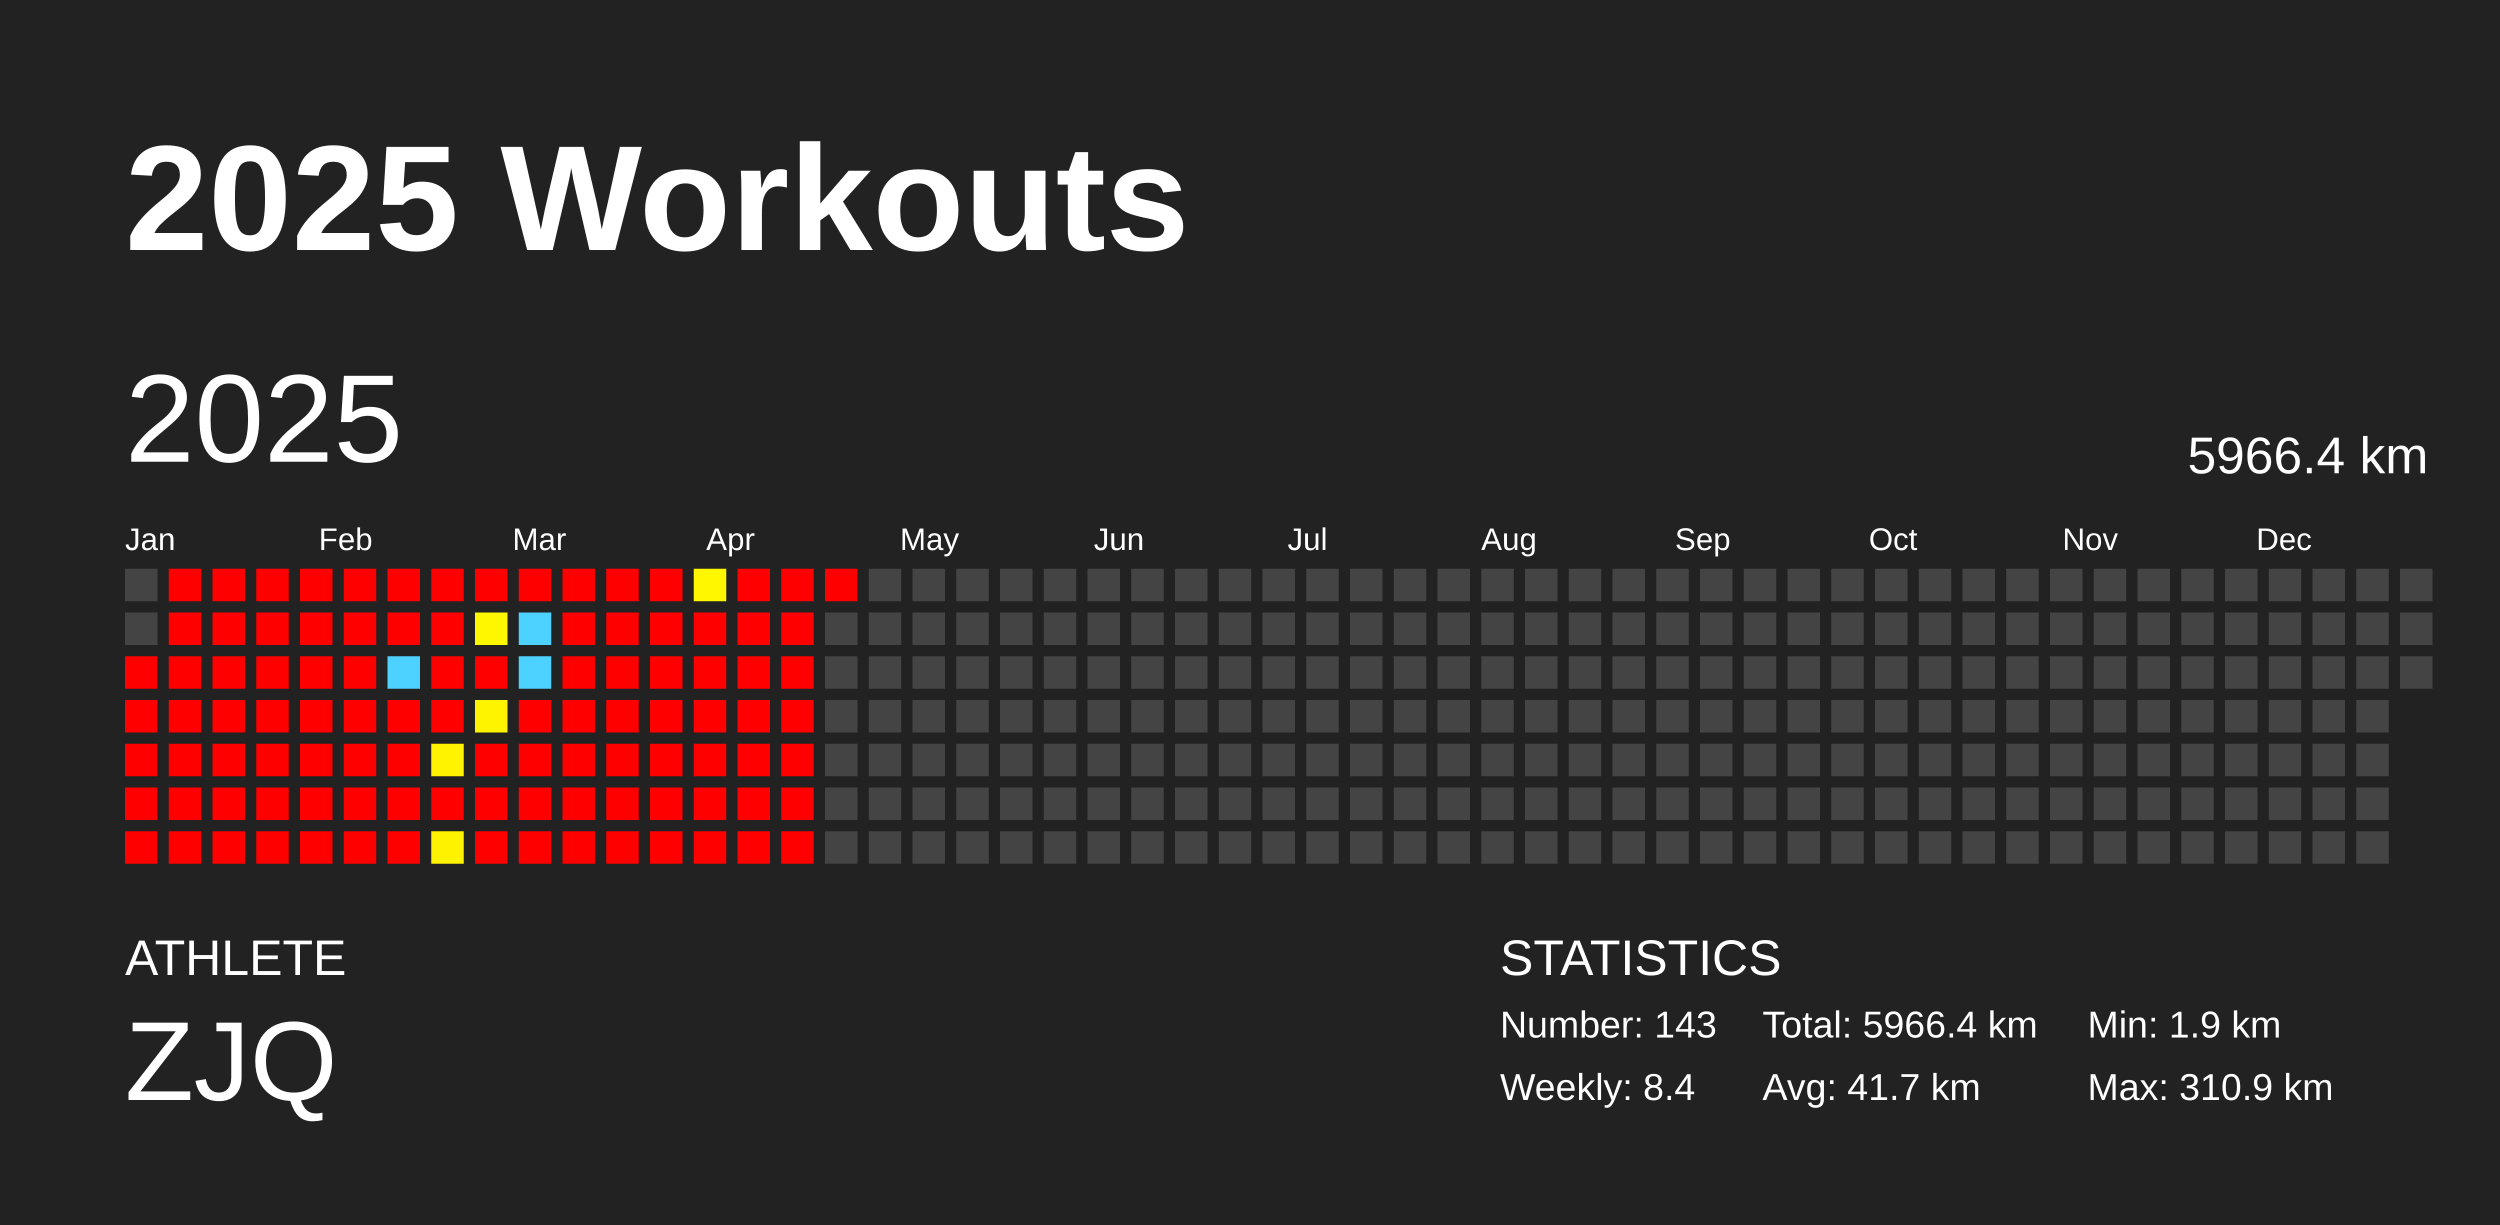
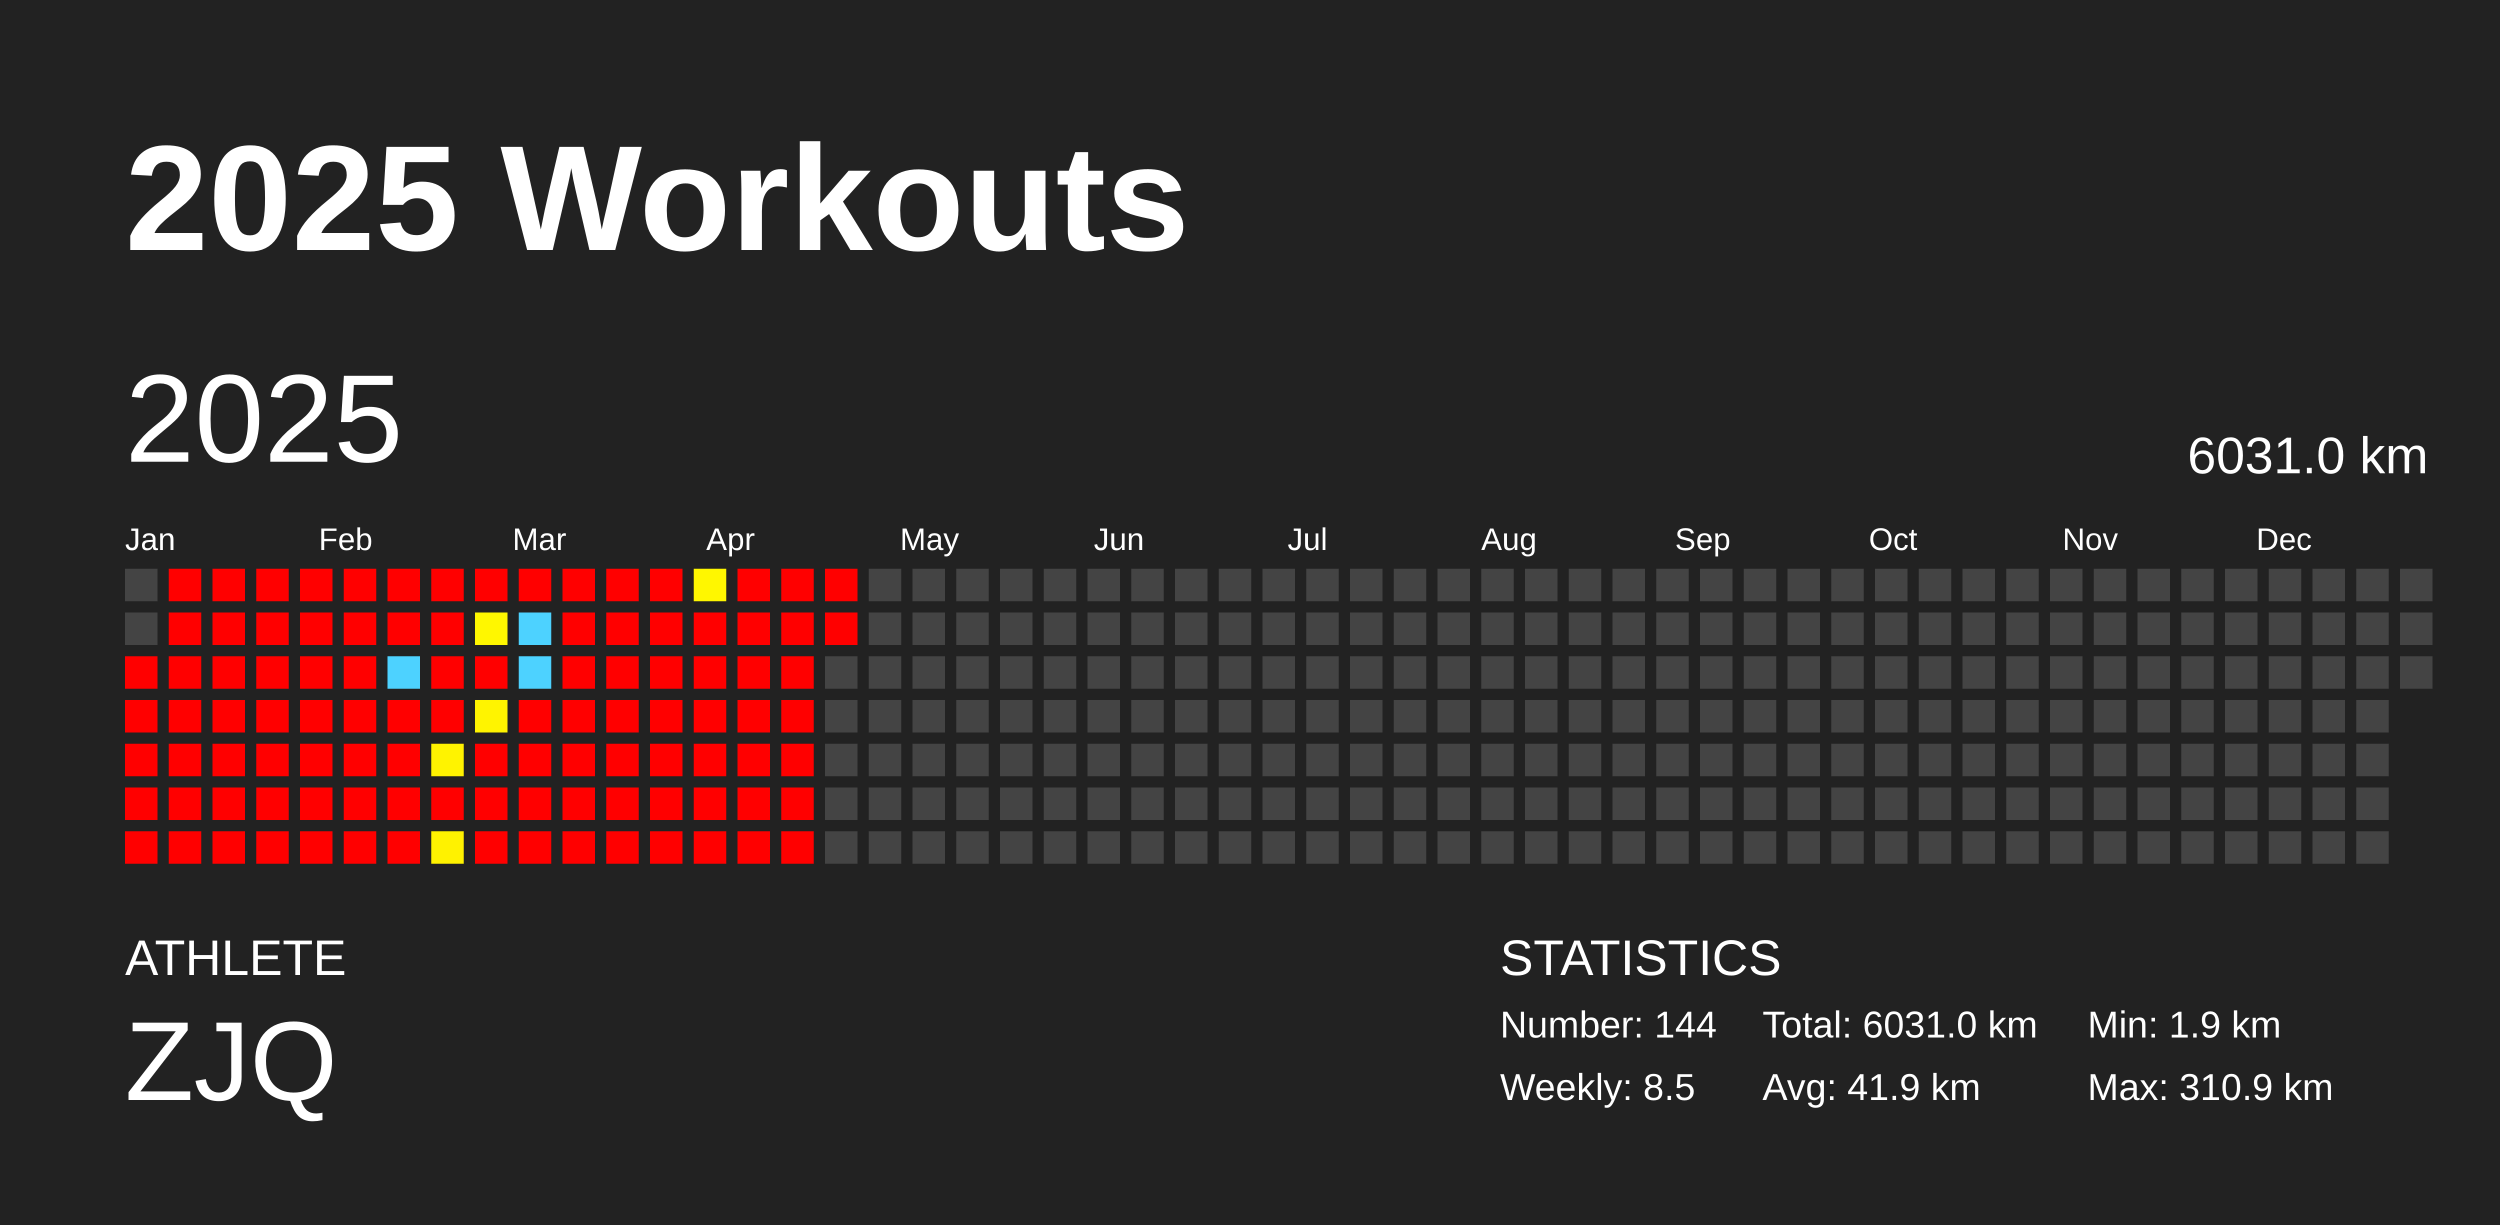
<svg xmlns="http://www.w3.org/2000/svg" baseProfile="full" height="98mm" version="1.1" viewBox="0,0,200,98" width="200mm">
  <defs />
  <rect fill="#222222" height="98" width="200" x="0" y="0" />
  <text fill="#FFFFFF" style="font-size:12px; font-family:Arial; font-weight:bold;" x="10" y="20">2025 Workouts</text>
  <text fill="#FFFFFF" style="font-size:4px; font-family:Arial" x="10" y="78">ATHLETE</text>
  <text fill="#FFFFFF" style="font-size:9px; font-family:Arial" x="10" y="88">ZJQ</text>
  <text fill="#FFFFFF" style="font-size:4px; font-family:Arial" x="120" y="78">STATISTICS</text>
-   <text fill="#FFFFFF" style="font-size:3px; font-family:Arial" x="120" y="83">Number: 143</text>
-   <text fill="#FFFFFF" style="font-size:3px; font-family:Arial" x="120" y="88">Weekly: 8.4</text>
-   <text fill="#FFFFFF" style="font-size:3px; font-family:Arial" x="141" y="83">Total: 5966.4 km</text>
-   <text fill="#FFFFFF" style="font-size:3px; font-family:Arial" x="141" y="88">Avg: 41.7 km</text>
+   <text fill="#FFFFFF" style="font-size:3px; font-family:Arial" x="120" y="83">Number: 144</text>
+   <text fill="#FFFFFF" style="font-size:3px; font-family:Arial" x="120" y="88">Weekly: 8.5</text>
+   <text fill="#FFFFFF" style="font-size:3px; font-family:Arial" x="141" y="83">Total: 6031.0 km</text>
+   <text fill="#FFFFFF" style="font-size:3px; font-family:Arial" x="141" y="88">Avg: 41.9 km</text>
  <text fill="#FFFFFF" style="font-size:3px; font-family:Arial" x="167" y="83">Min: 1.9 km</text>
  <text fill="#FFFFFF" style="font-size:3px; font-family:Arial" x="167" y="88">Max: 310.9 km</text>
  <text dominant-baseline="hanging" fill="#FFFFFF" style="font-size:10.0px; font-family:Arial;" x="10" y="30">2025</text>
-   <text dominant-baseline="hanging" fill="#FFFFFF" style="font-size:4.125px; font-family:Arial;" x="175" y="35">5966.4 km</text>
+   <text dominant-baseline="hanging" fill="#FFFFFF" style="font-size:4.125px; font-family:Arial;" x="175" y="35">6031.0 km</text>
  <text fill="#FFFFFF" style="font-size:2.5px; font-family:Arial" x="10.0" y="44">Jan</text>
  <text fill="#FFFFFF" style="font-size:2.5px; font-family:Arial" x="25.5" y="44">Feb</text>
  <text fill="#FFFFFF" style="font-size:2.5px; font-family:Arial" x="41.0" y="44">Mar</text>
  <text fill="#FFFFFF" style="font-size:2.5px; font-family:Arial" x="56.5" y="44">Apr</text>
  <text fill="#FFFFFF" style="font-size:2.5px; font-family:Arial" x="72.0" y="44">May</text>
  <text fill="#FFFFFF" style="font-size:2.5px; font-family:Arial" x="87.5" y="44">Jun</text>
  <text fill="#FFFFFF" style="font-size:2.5px; font-family:Arial" x="103.0" y="44">Jul</text>
  <text fill="#FFFFFF" style="font-size:2.5px; font-family:Arial" x="118.5" y="44">Aug</text>
  <text fill="#FFFFFF" style="font-size:2.5px; font-family:Arial" x="134.0" y="44">Sep</text>
  <text fill="#FFFFFF" style="font-size:2.5px; font-family:Arial" x="149.5" y="44">Oct</text>
  <text fill="#FFFFFF" style="font-size:2.5px; font-family:Arial" x="165.0" y="44">Nov</text>
  <text fill="#FFFFFF" style="font-size:2.5px; font-family:Arial" x="180.5" y="44">Dec</text>
  <rect fill="#444444" height="2.6" width="2.6" x="10.0" y="45.5" />
  <rect fill="#444444" height="2.6" width="2.6" x="10.0" y="49.0" />
  <rect fill="red" height="2.6" width="2.6" x="10.0" y="52.5" />
  <rect fill="red" height="2.6" width="2.6" x="10.0" y="56.0" />
  <rect fill="red" height="2.6" width="2.6" x="10.0" y="59.5" />
  <rect fill="red" height="2.6" width="2.6" x="10.0" y="63.0" />
  <rect fill="red" height="2.6" width="2.6" x="10.0" y="66.5" />
  <rect fill="red" height="2.6" width="2.6" x="13.5" y="45.5" />
  <rect fill="red" height="2.6" width="2.6" x="13.5" y="49.0" />
  <rect fill="red" height="2.6" width="2.6" x="13.5" y="52.5" />
  <rect fill="red" height="2.6" width="2.6" x="13.5" y="56.0" />
  <rect fill="red" height="2.6" width="2.6" x="13.5" y="59.5" />
  <rect fill="red" height="2.6" width="2.6" x="13.5" y="63.0" />
  <rect fill="red" height="2.6" width="2.6" x="13.5" y="66.5" />
  <rect fill="red" height="2.6" width="2.6" x="17.0" y="45.5" />
  <rect fill="red" height="2.6" width="2.6" x="17.0" y="49.0" />
  <rect fill="red" height="2.6" width="2.6" x="17.0" y="52.5" />
  <rect fill="red" height="2.6" width="2.6" x="17.0" y="56.0" />
  <rect fill="red" height="2.6" width="2.6" x="17.0" y="59.5" />
  <rect fill="red" height="2.6" width="2.6" x="17.0" y="63.0" />
  <rect fill="red" height="2.6" width="2.6" x="17.0" y="66.5" />
  <rect fill="red" height="2.6" width="2.6" x="20.5" y="45.5" />
  <rect fill="red" height="2.6" width="2.6" x="20.5" y="49.0" />
  <rect fill="red" height="2.6" width="2.6" x="20.5" y="52.5" />
  <rect fill="red" height="2.6" width="2.6" x="20.5" y="56.0" />
  <rect fill="red" height="2.6" width="2.6" x="20.5" y="59.5" />
  <rect fill="red" height="2.6" width="2.6" x="20.5" y="63.0" />
  <rect fill="red" height="2.6" width="2.6" x="20.5" y="66.5" />
  <rect fill="red" height="2.6" width="2.6" x="24.0" y="45.5" />
  <rect fill="red" height="2.6" width="2.6" x="24.0" y="49.0" />
  <rect fill="red" height="2.6" width="2.6" x="24.0" y="52.5" />
  <rect fill="red" height="2.6" width="2.6" x="24.0" y="56.0" />
  <rect fill="red" height="2.6" width="2.6" x="24.0" y="59.5" />
  <rect fill="red" height="2.6" width="2.6" x="24.0" y="63.0" />
  <rect fill="red" height="2.6" width="2.6" x="24.0" y="66.5" />
  <rect fill="red" height="2.6" width="2.6" x="27.5" y="45.5" />
  <rect fill="red" height="2.6" width="2.6" x="27.5" y="49.0" />
  <rect fill="red" height="2.6" width="2.6" x="27.5" y="52.5" />
  <rect fill="red" height="2.6" width="2.6" x="27.5" y="56.0" />
  <rect fill="red" height="2.6" width="2.6" x="27.5" y="59.5" />
  <rect fill="red" height="2.6" width="2.6" x="27.5" y="63.0" />
  <rect fill="red" height="2.6" width="2.6" x="27.5" y="66.5" />
  <rect fill="red" height="2.6" width="2.6" x="31.0" y="45.5" />
  <rect fill="red" height="2.6" width="2.6" x="31.0" y="49.0" />
  <rect fill="#4dd2ff" height="2.6" width="2.6" x="31.0" y="52.5" />
  <rect fill="red" height="2.6" width="2.6" x="31.0" y="56.0" />
  <rect fill="red" height="2.6" width="2.6" x="31.0" y="59.5" />
  <rect fill="red" height="2.6" width="2.6" x="31.0" y="63.0" />
  <rect fill="red" height="2.6" width="2.6" x="31.0" y="66.5" />
  <rect fill="red" height="2.6" width="2.6" x="34.5" y="45.5" />
  <rect fill="red" height="2.6" width="2.6" x="34.5" y="49.0" />
  <rect fill="red" height="2.6" width="2.6" x="34.5" y="52.5" />
  <rect fill="red" height="2.6" width="2.6" x="34.5" y="56.0" />
  <rect fill="#fff300" height="2.6" width="2.6" x="34.5" y="59.5" />
  <rect fill="red" height="2.6" width="2.6" x="34.5" y="63.0" />
  <rect fill="#fff200" height="2.6" width="2.6" x="34.5" y="66.5" />
  <rect fill="red" height="2.6" width="2.6" x="38.0" y="45.5" />
  <rect fill="#fff700" height="2.6" width="2.6" x="38.0" y="49.0" />
  <rect fill="red" height="2.6" width="2.6" x="38.0" y="52.5" />
  <rect fill="#fff400" height="2.6" width="2.6" x="38.0" y="56.0" />
  <rect fill="red" height="2.6" width="2.6" x="38.0" y="59.5" />
  <rect fill="red" height="2.6" width="2.6" x="38.0" y="63.0" />
  <rect fill="red" height="2.6" width="2.6" x="38.0" y="66.5" />
  <rect fill="red" height="2.6" width="2.6" x="41.5" y="45.5" />
  <rect fill="#4dd2ff" height="2.6" width="2.6" x="41.5" y="49.0" />
  <rect fill="#4dd2ff" height="2.6" width="2.6" x="41.5" y="52.5" />
  <rect fill="red" height="2.6" width="2.6" x="41.5" y="56.0" />
  <rect fill="red" height="2.6" width="2.6" x="41.5" y="59.5" />
  <rect fill="red" height="2.6" width="2.6" x="41.5" y="63.0" />
  <rect fill="red" height="2.6" width="2.6" x="41.5" y="66.5" />
  <rect fill="red" height="2.6" width="2.6" x="45.0" y="45.5" />
  <rect fill="red" height="2.6" width="2.6" x="45.0" y="49.0" />
  <rect fill="red" height="2.6" width="2.6" x="45.0" y="52.5" />
  <rect fill="red" height="2.6" width="2.6" x="45.0" y="56.0" />
  <rect fill="red" height="2.6" width="2.6" x="45.0" y="59.5" />
  <rect fill="red" height="2.6" width="2.6" x="45.0" y="63.0" />
  <rect fill="red" height="2.6" width="2.6" x="45.0" y="66.5" />
  <rect fill="red" height="2.6" width="2.6" x="48.5" y="45.5" />
  <rect fill="red" height="2.6" width="2.6" x="48.5" y="49.0" />
  <rect fill="red" height="2.6" width="2.6" x="48.5" y="52.5" />
  <rect fill="red" height="2.6" width="2.6" x="48.5" y="56.0" />
  <rect fill="red" height="2.6" width="2.6" x="48.5" y="59.5" />
  <rect fill="red" height="2.6" width="2.6" x="48.5" y="63.0" />
  <rect fill="red" height="2.6" width="2.6" x="48.5" y="66.5" />
  <rect fill="red" height="2.6" width="2.6" x="52.0" y="45.5" />
  <rect fill="red" height="2.6" width="2.6" x="52.0" y="49.0" />
  <rect fill="red" height="2.6" width="2.6" x="52.0" y="52.5" />
  <rect fill="red" height="2.6" width="2.6" x="52.0" y="56.0" />
  <rect fill="red" height="2.6" width="2.6" x="52.0" y="59.5" />
  <rect fill="red" height="2.6" width="2.6" x="52.0" y="63.0" />
  <rect fill="red" height="2.6" width="2.6" x="52.0" y="66.5" />
  <rect fill="#fff700" height="2.6" width="2.6" x="55.5" y="45.5" />
  <rect fill="red" height="2.6" width="2.6" x="55.5" y="49.0" />
  <rect fill="red" height="2.6" width="2.6" x="55.5" y="52.5" />
  <rect fill="red" height="2.6" width="2.6" x="55.5" y="56.0" />
  <rect fill="red" height="2.6" width="2.6" x="55.5" y="59.5" />
  <rect fill="red" height="2.6" width="2.6" x="55.5" y="63.0" />
  <rect fill="red" height="2.6" width="2.6" x="55.5" y="66.5" />
  <rect fill="red" height="2.6" width="2.6" x="59.0" y="45.5" />
  <rect fill="red" height="2.6" width="2.6" x="59.0" y="49.0" />
  <rect fill="red" height="2.6" width="2.6" x="59.0" y="52.5" />
  <rect fill="red" height="2.6" width="2.6" x="59.0" y="56.0" />
  <rect fill="red" height="2.6" width="2.6" x="59.0" y="59.5" />
  <rect fill="red" height="2.6" width="2.6" x="59.0" y="63.0" />
  <rect fill="red" height="2.6" width="2.6" x="59.0" y="66.5" />
  <rect fill="red" height="2.6" width="2.6" x="62.5" y="45.5" />
  <rect fill="red" height="2.6" width="2.6" x="62.5" y="49.0" />
  <rect fill="red" height="2.6" width="2.6" x="62.5" y="52.5" />
  <rect fill="red" height="2.6" width="2.6" x="62.5" y="56.0" />
  <rect fill="red" height="2.6" width="2.6" x="62.5" y="59.5" />
  <rect fill="red" height="2.6" width="2.6" x="62.5" y="63.0" />
  <rect fill="red" height="2.6" width="2.6" x="62.5" y="66.5" />
  <rect fill="red" height="2.6" width="2.6" x="66.0" y="45.5" />
-   <rect fill="#444444" height="2.6" width="2.6" x="66.0" y="49.0" />
+   <rect fill="red" height="2.6" width="2.6" x="66.0" y="49.0" />
  <rect fill="#444444" height="2.6" width="2.6" x="66.0" y="52.5" />
  <rect fill="#444444" height="2.6" width="2.6" x="66.0" y="56.0" />
  <rect fill="#444444" height="2.6" width="2.6" x="66.0" y="59.5" />
  <rect fill="#444444" height="2.6" width="2.6" x="66.0" y="63.0" />
  <rect fill="#444444" height="2.6" width="2.6" x="66.0" y="66.5" />
  <rect fill="#444444" height="2.6" width="2.6" x="69.5" y="45.5" />
  <rect fill="#444444" height="2.6" width="2.6" x="69.5" y="49.0" />
  <rect fill="#444444" height="2.6" width="2.6" x="69.5" y="52.5" />
  <rect fill="#444444" height="2.6" width="2.6" x="69.5" y="56.0" />
  <rect fill="#444444" height="2.6" width="2.6" x="69.5" y="59.5" />
  <rect fill="#444444" height="2.6" width="2.6" x="69.5" y="63.0" />
  <rect fill="#444444" height="2.6" width="2.6" x="69.5" y="66.5" />
  <rect fill="#444444" height="2.6" width="2.6" x="73.0" y="45.5" />
  <rect fill="#444444" height="2.6" width="2.6" x="73.0" y="49.0" />
  <rect fill="#444444" height="2.6" width="2.6" x="73.0" y="52.5" />
  <rect fill="#444444" height="2.6" width="2.6" x="73.0" y="56.0" />
  <rect fill="#444444" height="2.6" width="2.6" x="73.0" y="59.5" />
  <rect fill="#444444" height="2.6" width="2.6" x="73.0" y="63.0" />
  <rect fill="#444444" height="2.6" width="2.6" x="73.0" y="66.5" />
  <rect fill="#444444" height="2.6" width="2.6" x="76.5" y="45.5" />
  <rect fill="#444444" height="2.6" width="2.6" x="76.5" y="49.0" />
  <rect fill="#444444" height="2.6" width="2.6" x="76.5" y="52.5" />
  <rect fill="#444444" height="2.6" width="2.6" x="76.5" y="56.0" />
  <rect fill="#444444" height="2.6" width="2.6" x="76.5" y="59.5" />
  <rect fill="#444444" height="2.6" width="2.6" x="76.5" y="63.0" />
  <rect fill="#444444" height="2.6" width="2.6" x="76.5" y="66.5" />
  <rect fill="#444444" height="2.6" width="2.6" x="80.0" y="45.5" />
  <rect fill="#444444" height="2.6" width="2.6" x="80.0" y="49.0" />
  <rect fill="#444444" height="2.6" width="2.6" x="80.0" y="52.5" />
  <rect fill="#444444" height="2.6" width="2.6" x="80.0" y="56.0" />
  <rect fill="#444444" height="2.6" width="2.6" x="80.0" y="59.5" />
  <rect fill="#444444" height="2.6" width="2.6" x="80.0" y="63.0" />
  <rect fill="#444444" height="2.6" width="2.6" x="80.0" y="66.5" />
  <rect fill="#444444" height="2.6" width="2.6" x="83.5" y="45.5" />
  <rect fill="#444444" height="2.6" width="2.6" x="83.5" y="49.0" />
  <rect fill="#444444" height="2.6" width="2.6" x="83.5" y="52.5" />
  <rect fill="#444444" height="2.6" width="2.6" x="83.5" y="56.0" />
  <rect fill="#444444" height="2.6" width="2.6" x="83.5" y="59.5" />
  <rect fill="#444444" height="2.6" width="2.6" x="83.5" y="63.0" />
  <rect fill="#444444" height="2.6" width="2.6" x="83.5" y="66.5" />
  <rect fill="#444444" height="2.6" width="2.6" x="87.0" y="45.5" />
  <rect fill="#444444" height="2.6" width="2.6" x="87.0" y="49.0" />
  <rect fill="#444444" height="2.6" width="2.6" x="87.0" y="52.5" />
  <rect fill="#444444" height="2.6" width="2.6" x="87.0" y="56.0" />
  <rect fill="#444444" height="2.6" width="2.6" x="87.0" y="59.5" />
  <rect fill="#444444" height="2.6" width="2.6" x="87.0" y="63.0" />
  <rect fill="#444444" height="2.6" width="2.6" x="87.0" y="66.5" />
  <rect fill="#444444" height="2.6" width="2.6" x="90.5" y="45.5" />
  <rect fill="#444444" height="2.6" width="2.6" x="90.5" y="49.0" />
  <rect fill="#444444" height="2.6" width="2.6" x="90.5" y="52.5" />
  <rect fill="#444444" height="2.6" width="2.6" x="90.5" y="56.0" />
  <rect fill="#444444" height="2.6" width="2.6" x="90.5" y="59.5" />
  <rect fill="#444444" height="2.6" width="2.6" x="90.5" y="63.0" />
  <rect fill="#444444" height="2.6" width="2.6" x="90.5" y="66.5" />
  <rect fill="#444444" height="2.6" width="2.6" x="94.0" y="45.5" />
  <rect fill="#444444" height="2.6" width="2.6" x="94.0" y="49.0" />
  <rect fill="#444444" height="2.6" width="2.6" x="94.0" y="52.5" />
  <rect fill="#444444" height="2.6" width="2.6" x="94.0" y="56.0" />
  <rect fill="#444444" height="2.6" width="2.6" x="94.0" y="59.5" />
  <rect fill="#444444" height="2.6" width="2.6" x="94.0" y="63.0" />
  <rect fill="#444444" height="2.6" width="2.6" x="94.0" y="66.5" />
  <rect fill="#444444" height="2.6" width="2.6" x="97.5" y="45.5" />
  <rect fill="#444444" height="2.6" width="2.6" x="97.5" y="49.0" />
  <rect fill="#444444" height="2.6" width="2.6" x="97.5" y="52.5" />
  <rect fill="#444444" height="2.6" width="2.6" x="97.5" y="56.0" />
  <rect fill="#444444" height="2.6" width="2.6" x="97.5" y="59.5" />
  <rect fill="#444444" height="2.6" width="2.6" x="97.5" y="63.0" />
  <rect fill="#444444" height="2.6" width="2.6" x="97.5" y="66.5" />
  <rect fill="#444444" height="2.6" width="2.6" x="101.0" y="45.5" />
  <rect fill="#444444" height="2.6" width="2.6" x="101.0" y="49.0" />
  <rect fill="#444444" height="2.6" width="2.6" x="101.0" y="52.5" />
  <rect fill="#444444" height="2.6" width="2.6" x="101.0" y="56.0" />
  <rect fill="#444444" height="2.6" width="2.6" x="101.0" y="59.5" />
  <rect fill="#444444" height="2.6" width="2.6" x="101.0" y="63.0" />
  <rect fill="#444444" height="2.6" width="2.6" x="101.0" y="66.5" />
  <rect fill="#444444" height="2.6" width="2.6" x="104.5" y="45.5" />
  <rect fill="#444444" height="2.6" width="2.6" x="104.5" y="49.0" />
  <rect fill="#444444" height="2.6" width="2.6" x="104.5" y="52.5" />
  <rect fill="#444444" height="2.6" width="2.6" x="104.5" y="56.0" />
  <rect fill="#444444" height="2.6" width="2.6" x="104.5" y="59.5" />
  <rect fill="#444444" height="2.6" width="2.6" x="104.5" y="63.0" />
  <rect fill="#444444" height="2.6" width="2.6" x="104.5" y="66.5" />
  <rect fill="#444444" height="2.6" width="2.6" x="108.0" y="45.5" />
  <rect fill="#444444" height="2.6" width="2.6" x="108.0" y="49.0" />
  <rect fill="#444444" height="2.6" width="2.6" x="108.0" y="52.5" />
  <rect fill="#444444" height="2.6" width="2.6" x="108.0" y="56.0" />
  <rect fill="#444444" height="2.6" width="2.6" x="108.0" y="59.5" />
  <rect fill="#444444" height="2.6" width="2.6" x="108.0" y="63.0" />
  <rect fill="#444444" height="2.6" width="2.6" x="108.0" y="66.5" />
  <rect fill="#444444" height="2.6" width="2.6" x="111.5" y="45.5" />
  <rect fill="#444444" height="2.6" width="2.6" x="111.5" y="49.0" />
  <rect fill="#444444" height="2.6" width="2.6" x="111.5" y="52.5" />
  <rect fill="#444444" height="2.6" width="2.6" x="111.5" y="56.0" />
  <rect fill="#444444" height="2.6" width="2.6" x="111.5" y="59.5" />
  <rect fill="#444444" height="2.6" width="2.6" x="111.5" y="63.0" />
  <rect fill="#444444" height="2.6" width="2.6" x="111.5" y="66.5" />
  <rect fill="#444444" height="2.6" width="2.6" x="115.0" y="45.5" />
  <rect fill="#444444" height="2.6" width="2.6" x="115.0" y="49.0" />
  <rect fill="#444444" height="2.6" width="2.6" x="115.0" y="52.5" />
  <rect fill="#444444" height="2.6" width="2.6" x="115.0" y="56.0" />
  <rect fill="#444444" height="2.6" width="2.6" x="115.0" y="59.5" />
  <rect fill="#444444" height="2.6" width="2.6" x="115.0" y="63.0" />
  <rect fill="#444444" height="2.6" width="2.6" x="115.0" y="66.5" />
  <rect fill="#444444" height="2.6" width="2.6" x="118.5" y="45.5" />
  <rect fill="#444444" height="2.6" width="2.6" x="118.5" y="49.0" />
  <rect fill="#444444" height="2.6" width="2.6" x="118.5" y="52.5" />
  <rect fill="#444444" height="2.6" width="2.6" x="118.5" y="56.0" />
  <rect fill="#444444" height="2.6" width="2.6" x="118.5" y="59.5" />
  <rect fill="#444444" height="2.6" width="2.6" x="118.5" y="63.0" />
  <rect fill="#444444" height="2.6" width="2.6" x="118.5" y="66.5" />
  <rect fill="#444444" height="2.6" width="2.6" x="122.0" y="45.5" />
  <rect fill="#444444" height="2.6" width="2.6" x="122.0" y="49.0" />
  <rect fill="#444444" height="2.6" width="2.6" x="122.0" y="52.5" />
  <rect fill="#444444" height="2.6" width="2.6" x="122.0" y="56.0" />
  <rect fill="#444444" height="2.6" width="2.6" x="122.0" y="59.5" />
  <rect fill="#444444" height="2.6" width="2.6" x="122.0" y="63.0" />
  <rect fill="#444444" height="2.6" width="2.6" x="122.0" y="66.5" />
  <rect fill="#444444" height="2.6" width="2.6" x="125.5" y="45.5" />
  <rect fill="#444444" height="2.6" width="2.6" x="125.5" y="49.0" />
  <rect fill="#444444" height="2.6" width="2.6" x="125.5" y="52.5" />
  <rect fill="#444444" height="2.6" width="2.6" x="125.5" y="56.0" />
  <rect fill="#444444" height="2.6" width="2.6" x="125.5" y="59.5" />
  <rect fill="#444444" height="2.6" width="2.6" x="125.5" y="63.0" />
  <rect fill="#444444" height="2.6" width="2.6" x="125.5" y="66.5" />
  <rect fill="#444444" height="2.6" width="2.6" x="129.0" y="45.5" />
  <rect fill="#444444" height="2.6" width="2.6" x="129.0" y="49.0" />
  <rect fill="#444444" height="2.6" width="2.6" x="129.0" y="52.5" />
  <rect fill="#444444" height="2.6" width="2.6" x="129.0" y="56.0" />
  <rect fill="#444444" height="2.6" width="2.6" x="129.0" y="59.5" />
  <rect fill="#444444" height="2.6" width="2.6" x="129.0" y="63.0" />
  <rect fill="#444444" height="2.6" width="2.6" x="129.0" y="66.5" />
  <rect fill="#444444" height="2.6" width="2.6" x="132.5" y="45.5" />
  <rect fill="#444444" height="2.6" width="2.6" x="132.5" y="49.0" />
  <rect fill="#444444" height="2.6" width="2.6" x="132.5" y="52.5" />
  <rect fill="#444444" height="2.6" width="2.6" x="132.5" y="56.0" />
  <rect fill="#444444" height="2.6" width="2.6" x="132.5" y="59.5" />
  <rect fill="#444444" height="2.6" width="2.6" x="132.5" y="63.0" />
  <rect fill="#444444" height="2.6" width="2.6" x="132.5" y="66.5" />
  <rect fill="#444444" height="2.6" width="2.6" x="136.0" y="45.5" />
  <rect fill="#444444" height="2.6" width="2.6" x="136.0" y="49.0" />
  <rect fill="#444444" height="2.6" width="2.6" x="136.0" y="52.5" />
  <rect fill="#444444" height="2.6" width="2.6" x="136.0" y="56.0" />
  <rect fill="#444444" height="2.6" width="2.6" x="136.0" y="59.5" />
  <rect fill="#444444" height="2.6" width="2.6" x="136.0" y="63.0" />
  <rect fill="#444444" height="2.6" width="2.6" x="136.0" y="66.5" />
  <rect fill="#444444" height="2.6" width="2.6" x="139.5" y="45.5" />
  <rect fill="#444444" height="2.6" width="2.6" x="139.5" y="49.0" />
  <rect fill="#444444" height="2.6" width="2.6" x="139.5" y="52.5" />
  <rect fill="#444444" height="2.6" width="2.6" x="139.5" y="56.0" />
  <rect fill="#444444" height="2.6" width="2.6" x="139.5" y="59.5" />
  <rect fill="#444444" height="2.6" width="2.6" x="139.5" y="63.0" />
  <rect fill="#444444" height="2.6" width="2.6" x="139.5" y="66.5" />
  <rect fill="#444444" height="2.6" width="2.6" x="143.0" y="45.5" />
  <rect fill="#444444" height="2.6" width="2.6" x="143.0" y="49.0" />
  <rect fill="#444444" height="2.6" width="2.6" x="143.0" y="52.5" />
  <rect fill="#444444" height="2.6" width="2.6" x="143.0" y="56.0" />
  <rect fill="#444444" height="2.6" width="2.6" x="143.0" y="59.5" />
  <rect fill="#444444" height="2.6" width="2.6" x="143.0" y="63.0" />
  <rect fill="#444444" height="2.6" width="2.6" x="143.0" y="66.5" />
  <rect fill="#444444" height="2.6" width="2.6" x="146.5" y="45.5" />
  <rect fill="#444444" height="2.6" width="2.6" x="146.5" y="49.0" />
  <rect fill="#444444" height="2.6" width="2.6" x="146.5" y="52.5" />
  <rect fill="#444444" height="2.6" width="2.6" x="146.5" y="56.0" />
  <rect fill="#444444" height="2.6" width="2.6" x="146.5" y="59.5" />
  <rect fill="#444444" height="2.6" width="2.6" x="146.5" y="63.0" />
  <rect fill="#444444" height="2.6" width="2.6" x="146.5" y="66.5" />
  <rect fill="#444444" height="2.6" width="2.6" x="150.0" y="45.5" />
  <rect fill="#444444" height="2.6" width="2.6" x="150.0" y="49.0" />
  <rect fill="#444444" height="2.6" width="2.6" x="150.0" y="52.5" />
  <rect fill="#444444" height="2.6" width="2.6" x="150.0" y="56.0" />
  <rect fill="#444444" height="2.6" width="2.6" x="150.0" y="59.5" />
  <rect fill="#444444" height="2.6" width="2.6" x="150.0" y="63.0" />
  <rect fill="#444444" height="2.6" width="2.6" x="150.0" y="66.5" />
  <rect fill="#444444" height="2.6" width="2.6" x="153.5" y="45.5" />
  <rect fill="#444444" height="2.6" width="2.6" x="153.5" y="49.0" />
  <rect fill="#444444" height="2.6" width="2.6" x="153.5" y="52.5" />
  <rect fill="#444444" height="2.6" width="2.6" x="153.5" y="56.0" />
  <rect fill="#444444" height="2.6" width="2.6" x="153.5" y="59.5" />
  <rect fill="#444444" height="2.6" width="2.6" x="153.5" y="63.0" />
  <rect fill="#444444" height="2.6" width="2.6" x="153.5" y="66.5" />
  <rect fill="#444444" height="2.6" width="2.6" x="157.0" y="45.5" />
  <rect fill="#444444" height="2.6" width="2.6" x="157.0" y="49.0" />
  <rect fill="#444444" height="2.6" width="2.6" x="157.0" y="52.5" />
  <rect fill="#444444" height="2.6" width="2.6" x="157.0" y="56.0" />
  <rect fill="#444444" height="2.6" width="2.6" x="157.0" y="59.5" />
  <rect fill="#444444" height="2.6" width="2.6" x="157.0" y="63.0" />
  <rect fill="#444444" height="2.6" width="2.6" x="157.0" y="66.5" />
  <rect fill="#444444" height="2.6" width="2.6" x="160.5" y="45.5" />
  <rect fill="#444444" height="2.6" width="2.6" x="160.5" y="49.0" />
  <rect fill="#444444" height="2.6" width="2.6" x="160.5" y="52.5" />
  <rect fill="#444444" height="2.6" width="2.6" x="160.5" y="56.0" />
  <rect fill="#444444" height="2.6" width="2.6" x="160.5" y="59.5" />
  <rect fill="#444444" height="2.6" width="2.6" x="160.5" y="63.0" />
  <rect fill="#444444" height="2.6" width="2.6" x="160.5" y="66.5" />
  <rect fill="#444444" height="2.6" width="2.6" x="164.0" y="45.5" />
  <rect fill="#444444" height="2.6" width="2.6" x="164.0" y="49.0" />
  <rect fill="#444444" height="2.6" width="2.6" x="164.0" y="52.5" />
  <rect fill="#444444" height="2.6" width="2.6" x="164.0" y="56.0" />
  <rect fill="#444444" height="2.6" width="2.6" x="164.0" y="59.5" />
  <rect fill="#444444" height="2.6" width="2.6" x="164.0" y="63.0" />
  <rect fill="#444444" height="2.6" width="2.6" x="164.0" y="66.5" />
  <rect fill="#444444" height="2.6" width="2.6" x="167.5" y="45.5" />
  <rect fill="#444444" height="2.6" width="2.6" x="167.5" y="49.0" />
  <rect fill="#444444" height="2.6" width="2.6" x="167.5" y="52.5" />
  <rect fill="#444444" height="2.6" width="2.6" x="167.5" y="56.0" />
  <rect fill="#444444" height="2.6" width="2.6" x="167.5" y="59.5" />
  <rect fill="#444444" height="2.6" width="2.6" x="167.5" y="63.0" />
  <rect fill="#444444" height="2.6" width="2.6" x="167.5" y="66.5" />
  <rect fill="#444444" height="2.6" width="2.6" x="171.0" y="45.5" />
  <rect fill="#444444" height="2.6" width="2.6" x="171.0" y="49.0" />
  <rect fill="#444444" height="2.6" width="2.6" x="171.0" y="52.5" />
  <rect fill="#444444" height="2.6" width="2.6" x="171.0" y="56.0" />
  <rect fill="#444444" height="2.6" width="2.6" x="171.0" y="59.5" />
  <rect fill="#444444" height="2.6" width="2.6" x="171.0" y="63.0" />
  <rect fill="#444444" height="2.6" width="2.6" x="171.0" y="66.5" />
  <rect fill="#444444" height="2.6" width="2.6" x="174.5" y="45.5" />
  <rect fill="#444444" height="2.6" width="2.6" x="174.5" y="49.0" />
  <rect fill="#444444" height="2.6" width="2.6" x="174.5" y="52.5" />
  <rect fill="#444444" height="2.6" width="2.6" x="174.5" y="56.0" />
  <rect fill="#444444" height="2.6" width="2.6" x="174.5" y="59.5" />
  <rect fill="#444444" height="2.6" width="2.6" x="174.5" y="63.0" />
  <rect fill="#444444" height="2.6" width="2.6" x="174.5" y="66.5" />
  <rect fill="#444444" height="2.6" width="2.6" x="178.0" y="45.5" />
  <rect fill="#444444" height="2.6" width="2.6" x="178.0" y="49.0" />
  <rect fill="#444444" height="2.6" width="2.6" x="178.0" y="52.5" />
  <rect fill="#444444" height="2.6" width="2.6" x="178.0" y="56.0" />
  <rect fill="#444444" height="2.6" width="2.6" x="178.0" y="59.5" />
  <rect fill="#444444" height="2.6" width="2.6" x="178.0" y="63.0" />
  <rect fill="#444444" height="2.6" width="2.6" x="178.0" y="66.5" />
  <rect fill="#444444" height="2.6" width="2.6" x="181.5" y="45.5" />
  <rect fill="#444444" height="2.6" width="2.6" x="181.5" y="49.0" />
  <rect fill="#444444" height="2.6" width="2.6" x="181.5" y="52.5" />
  <rect fill="#444444" height="2.6" width="2.6" x="181.5" y="56.0" />
  <rect fill="#444444" height="2.6" width="2.6" x="181.5" y="59.5" />
  <rect fill="#444444" height="2.6" width="2.6" x="181.5" y="63.0" />
  <rect fill="#444444" height="2.6" width="2.6" x="181.5" y="66.5" />
  <rect fill="#444444" height="2.6" width="2.6" x="185.0" y="45.5" />
  <rect fill="#444444" height="2.6" width="2.6" x="185.0" y="49.0" />
  <rect fill="#444444" height="2.6" width="2.6" x="185.0" y="52.5" />
  <rect fill="#444444" height="2.6" width="2.6" x="185.0" y="56.0" />
  <rect fill="#444444" height="2.6" width="2.6" x="185.0" y="59.5" />
  <rect fill="#444444" height="2.6" width="2.6" x="185.0" y="63.0" />
  <rect fill="#444444" height="2.6" width="2.6" x="185.0" y="66.5" />
  <rect fill="#444444" height="2.6" width="2.6" x="188.5" y="45.5" />
  <rect fill="#444444" height="2.6" width="2.6" x="188.5" y="49.0" />
  <rect fill="#444444" height="2.6" width="2.6" x="188.5" y="52.5" />
  <rect fill="#444444" height="2.6" width="2.6" x="188.5" y="56.0" />
  <rect fill="#444444" height="2.6" width="2.6" x="188.5" y="59.5" />
  <rect fill="#444444" height="2.6" width="2.6" x="188.5" y="63.0" />
  <rect fill="#444444" height="2.6" width="2.6" x="188.5" y="66.5" />
  <rect fill="#444444" height="2.6" width="2.6" x="192.0" y="45.5" />
  <rect fill="#444444" height="2.6" width="2.6" x="192.0" y="49.0" />
  <rect fill="#444444" height="2.6" width="2.6" x="192.0" y="52.5" />
</svg>
